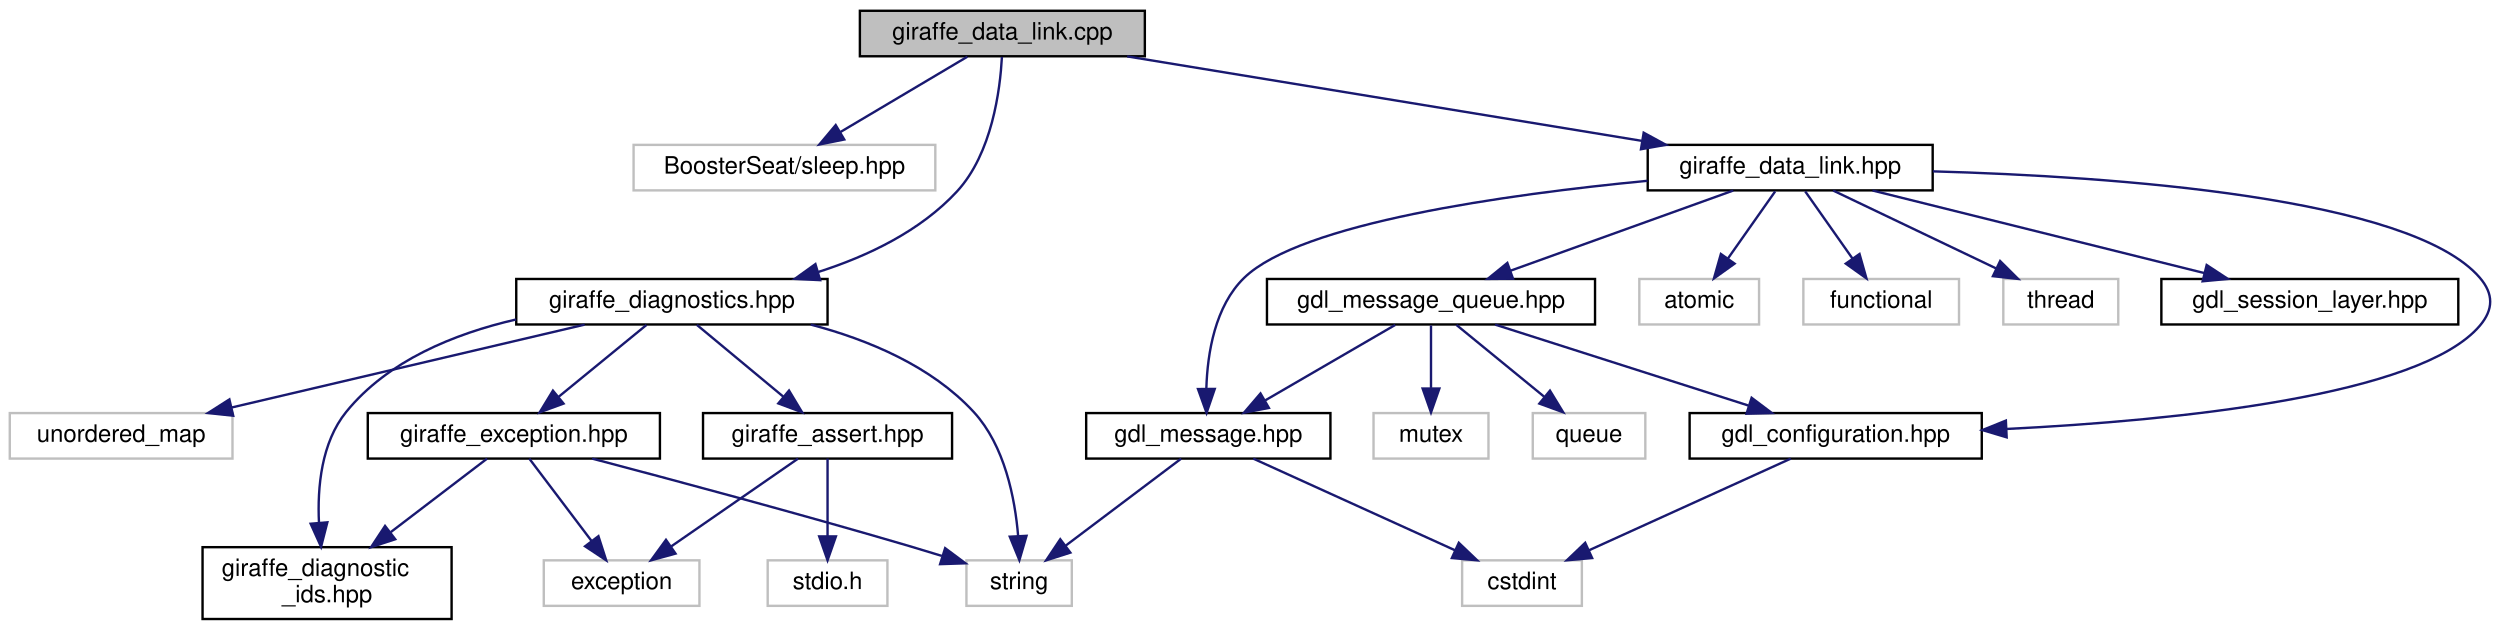
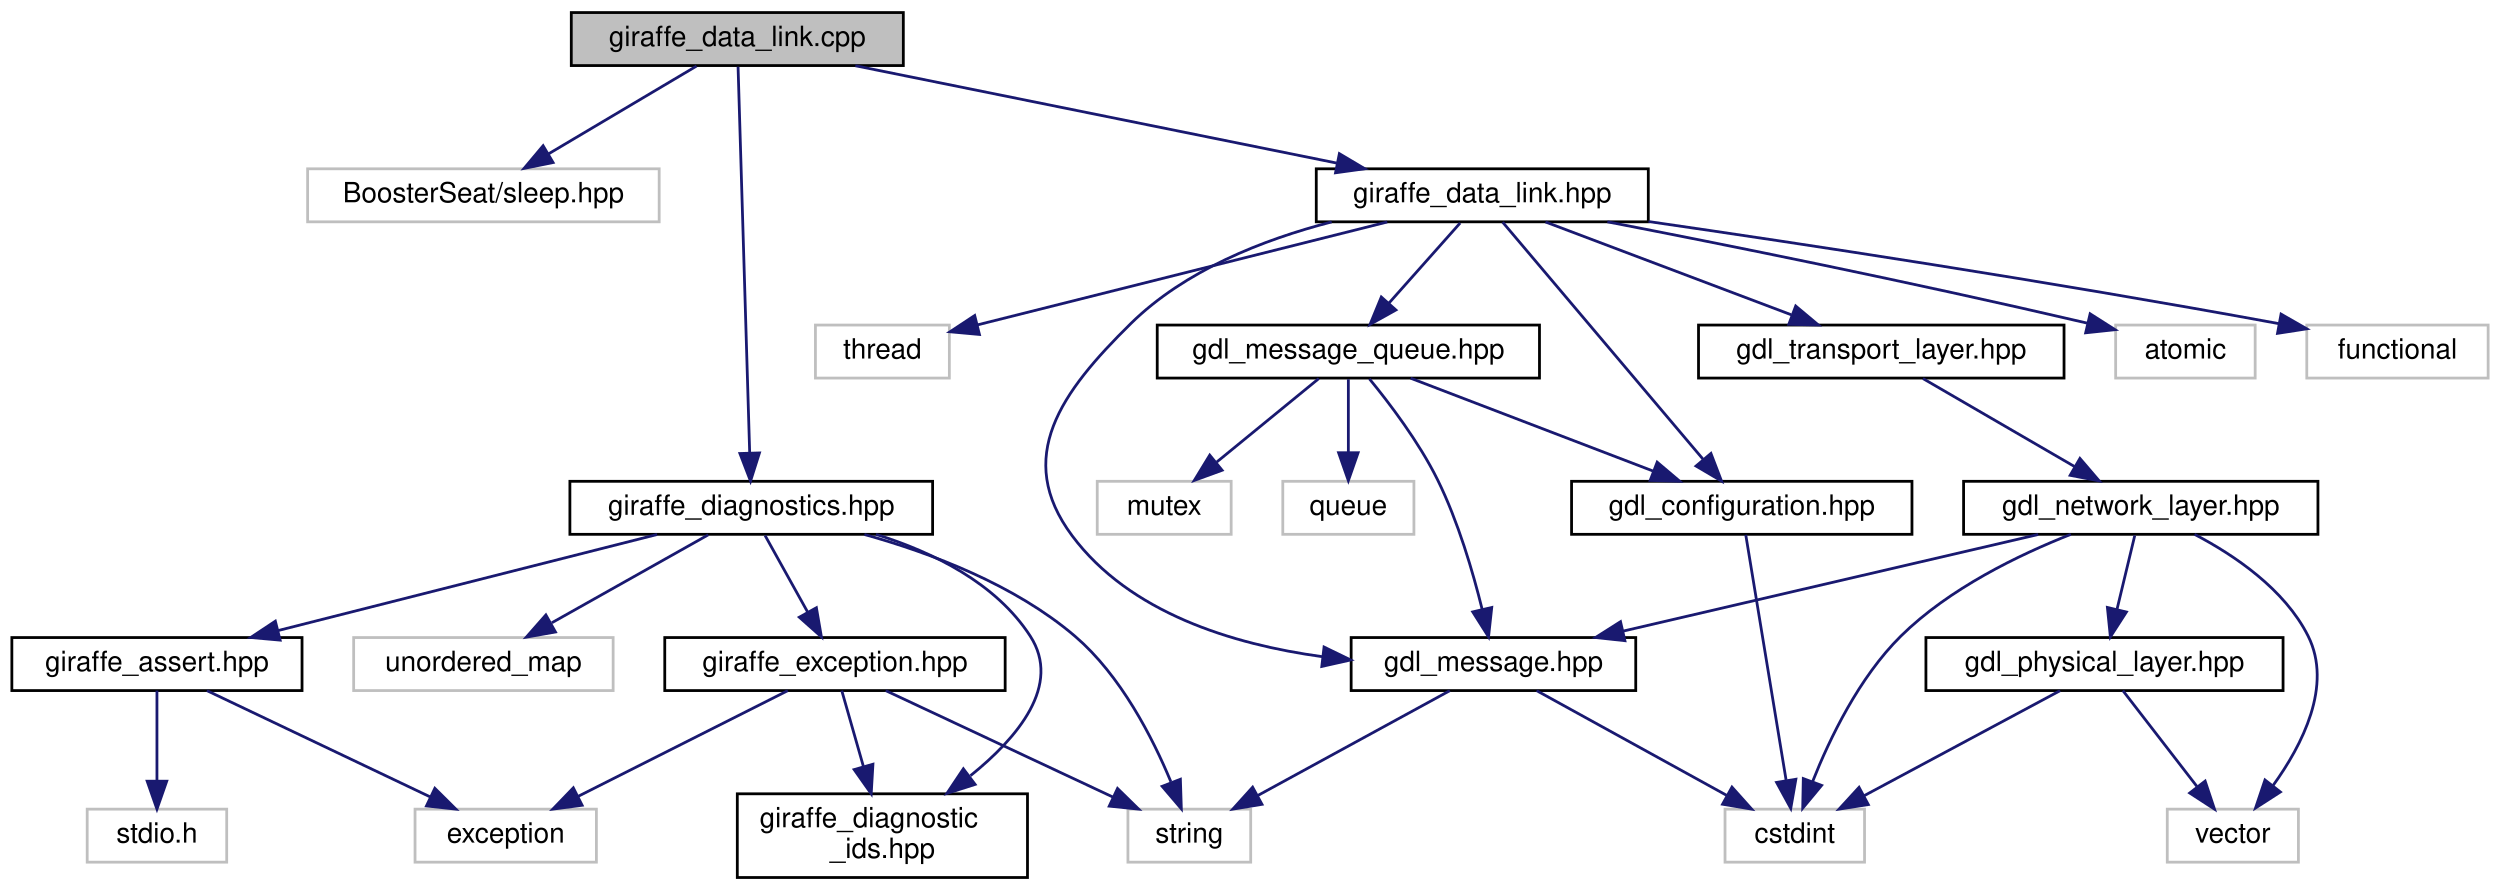
- <svg xmlns="http://www.w3.org/2000/svg" xmlns:xlink="http://www.w3.org/1999/xlink" width="1044pt" height="263pt" viewBox="0.00 0.00 1043.83 263.00">
-   <g id="graph0" class="graph" transform="scale(1 1) rotate(0) translate(4 259)">
+ <svg xmlns="http://www.w3.org/2000/svg" xmlns:xlink="http://www.w3.org/1999/xlink" width="896pt" height="319pt" viewBox="0.00 0.00 895.50 319.00">
+   <g id="graph0" class="graph" transform="scale(1 1) rotate(0) translate(4 315)">
    <g id="node1" class="node">
      <g id="a_node1">
        <a xlink:title="The main class for Giraffe Data Link.">
-           <polygon fill="#bfbfbf" stroke="black" points="355,-235.5 355,-254.5 474,-254.5 474,-235.5 355,-235.5" />
-           <text text-anchor="middle" x="414.5" y="-242.5" font-family="Helvetica,sans-Serif" font-size="10.00">giraffe_data_link.cpp</text>
+           <polygon fill="#bfbfbf" stroke="black" points="200.5,-291.5 200.5,-310.5 319.5,-310.5 319.5,-291.5 200.5,-291.5" />
+           <text text-anchor="middle" x="260" y="-298.5" font-family="Helvetica,sans-Serif" font-size="10.00">giraffe_data_link.cpp</text>
        </a>
      </g>
    </g>
    <g id="node2" class="node">
      <g id="a_node2">
        <a xlink:title=" ">
-           <polygon fill="none" stroke="#bfbfbf" points="260.5,-179.5 260.5,-198.5 386.5,-198.5 386.5,-179.5 260.5,-179.5" />
-           <text text-anchor="middle" x="323.5" y="-186.5" font-family="Helvetica,sans-Serif" font-size="10.00">BoosterSeat/sleep.hpp</text>
+           <polygon fill="none" stroke="#bfbfbf" points="106,-235.5 106,-254.5 232,-254.5 232,-235.5 106,-235.5" />
+           <text text-anchor="middle" x="169" y="-242.5" font-family="Helvetica,sans-Serif" font-size="10.00">BoosterSeat/sleep.hpp</text>
        </a>
      </g>
    </g>
    <g id="edge1" class="edge">
-       <path fill="none" stroke="midnightblue" d="M399.88,-235.32C385.55,-226.82 363.49,-213.73 346.75,-203.8" />
-       <polygon fill="midnightblue" stroke="midnightblue" points="348.47,-200.75 338.08,-198.65 344.9,-206.77 348.47,-200.75" />
+       <path fill="none" stroke="midnightblue" d="M245.38,-291.32C231.05,-282.82 208.99,-269.73 192.25,-259.8" />
+       <polygon fill="midnightblue" stroke="midnightblue" points="193.97,-256.75 183.58,-254.65 190.4,-262.77 193.97,-256.75" />
    </g>
    <g id="node3" class="node">
      <g id="a_node3">
        <a xlink:href="giraffe__diagnostics_8hpp.html" target="_top" xlink:title="Giraffe's diagnostic system.">
-           <polygon fill="none" stroke="black" points="211.5,-123.5 211.5,-142.5 341.5,-142.5 341.5,-123.5 211.5,-123.5" />
-           <text text-anchor="middle" x="276.5" y="-130.5" font-family="Helvetica,sans-Serif" font-size="10.00">giraffe_diagnostics.hpp</text>
+           <polygon fill="none" stroke="black" points="200,-123.5 200,-142.5 330,-142.5 330,-123.5 200,-123.5" />
+           <text text-anchor="middle" x="265" y="-130.5" font-family="Helvetica,sans-Serif" font-size="10.00">giraffe_diagnostics.hpp</text>
        </a>
      </g>
    </g>
    <g id="edge2" class="edge">
-       <path fill="none" stroke="midnightblue" d="M414.32,-235.23C413.58,-221.51 410.2,-194.88 395.5,-179 380.28,-162.56 358.44,-152.08 337.61,-145.42" />
-       <polygon fill="midnightblue" stroke="midnightblue" points="338.41,-142.01 327.82,-142.54 336.43,-148.72 338.41,-142.01" />
+       <path fill="none" stroke="midnightblue" d="M260.27,-291.08C261.06,-264.95 263.37,-188.21 264.44,-152.58" />
+       <polygon fill="midnightblue" stroke="midnightblue" points="267.94,-152.67 264.74,-142.57 260.94,-152.46 267.94,-152.67" />
    </g>
    <g id="node11" class="node">
      <g id="a_node11">
        <a xlink:href="giraffe__data__link_8hpp.html" target="_top" xlink:title="The external interface for the Giraffe Data Link.">
-           <polygon fill="none" stroke="black" points="684,-179.5 684,-198.5 803,-198.5 803,-179.5 684,-179.5" />
-           <text text-anchor="middle" x="743.5" y="-186.5" font-family="Helvetica,sans-Serif" font-size="10.00">giraffe_data_link.hpp</text>
+           <polygon fill="none" stroke="black" points="467.5,-235.5 467.5,-254.5 586.5,-254.5 586.5,-235.5 467.5,-235.5" />
+           <text text-anchor="middle" x="527" y="-242.5" font-family="Helvetica,sans-Serif" font-size="10.00">giraffe_data_link.hpp</text>
        </a>
      </g>
    </g>
    <g id="edge13" class="edge">
-       <path fill="none" stroke="midnightblue" d="M466.63,-235.44C524.99,-225.87 619.48,-210.36 681.56,-200.17" />
-       <polygon fill="midnightblue" stroke="midnightblue" points="682.31,-203.59 691.61,-198.52 681.18,-196.68 682.31,-203.59" />
+       <path fill="none" stroke="midnightblue" d="M302.31,-291.44C349.08,-281.98 424.46,-266.74 474.85,-256.55" />
+       <polygon fill="midnightblue" stroke="midnightblue" points="475.78,-259.93 484.89,-254.52 474.4,-253.07 475.78,-259.93" />
    </g>
    <g id="node4" class="node">
      <g id="a_node4">
        <a xlink:title=" ">
-           <polygon fill="none" stroke="#bfbfbf" points="399.5,-6 399.5,-25 443.5,-25 443.5,-6 399.5,-6" />
-           <text text-anchor="middle" x="421.5" y="-13" font-family="Helvetica,sans-Serif" font-size="10.00">string</text>
+           <polygon fill="none" stroke="#bfbfbf" points="400,-6 400,-25 444,-25 444,-6 400,-6" />
+           <text text-anchor="middle" x="422" y="-13" font-family="Helvetica,sans-Serif" font-size="10.00">string</text>
        </a>
      </g>
    </g>
    <g id="edge3" class="edge">
-       <path fill="none" stroke="midnightblue" d="M334.5,-123.45C358.53,-117.12 384.85,-106.11 402.5,-87 415.51,-72.91 419.78,-50.85 421.09,-35.17" />
-       <polygon fill="midnightblue" stroke="midnightblue" points="424.59,-35.24 421.61,-25.07 417.6,-34.88 424.59,-35.24" />
+       <path fill="none" stroke="midnightblue" d="M305.57,-123.44C329.61,-116.73 359.49,-105.38 381,-87 397.44,-72.95 408.86,-50.57 415.4,-34.8" />
+       <polygon fill="midnightblue" stroke="midnightblue" points="418.8,-35.71 419.14,-25.12 412.27,-33.18 418.8,-35.71" />
    </g>
    <g id="node5" class="node">
      <g id="a_node5">
        <a xlink:title=" ">
-           <polygon fill="none" stroke="#bfbfbf" points="0,-67.5 0,-86.5 93,-86.5 93,-67.5 0,-67.5" />
-           <text text-anchor="middle" x="46.5" y="-74.5" font-family="Helvetica,sans-Serif" font-size="10.00">unordered_map</text>
+           <polygon fill="none" stroke="#bfbfbf" points="122.5,-67.5 122.5,-86.5 215.5,-86.5 215.5,-67.5 122.5,-67.5" />
+           <text text-anchor="middle" x="169" y="-74.5" font-family="Helvetica,sans-Serif" font-size="10.00">unordered_map</text>
        </a>
      </g>
    </g>
    <g id="edge4" class="edge">
-       <path fill="none" stroke="midnightblue" d="M240.06,-123.44C200.1,-114.06 135.91,-98.99 92.52,-88.8" />
-       <polygon fill="midnightblue" stroke="midnightblue" points="93.31,-85.39 82.77,-86.52 91.71,-92.21 93.31,-85.39" />
+       <path fill="none" stroke="midnightblue" d="M249.58,-123.32C234.46,-114.82 211.18,-101.73 193.53,-91.8" />
+       <polygon fill="midnightblue" stroke="midnightblue" points="194.82,-88.51 184.39,-86.65 191.39,-94.61 194.82,-88.51" />
    </g>
    <g id="node6" class="node">
      <g id="a_node6">
        <a xlink:href="giraffe__assert_8hpp.html" target="_top" xlink:title="For absolute failures in the code.">
-           <polygon fill="none" stroke="black" points="289.5,-67.5 289.5,-86.5 393.5,-86.5 393.5,-67.5 289.5,-67.5" />
-           <text text-anchor="middle" x="341.5" y="-74.5" font-family="Helvetica,sans-Serif" font-size="10.00">giraffe_assert.hpp</text>
+           <polygon fill="none" stroke="black" points="0,-67.5 0,-86.5 104,-86.5 104,-67.5 0,-67.5" />
+           <text text-anchor="middle" x="52" y="-74.5" font-family="Helvetica,sans-Serif" font-size="10.00">giraffe_assert.hpp</text>
        </a>
      </g>
    </g>
    <g id="edge5" class="edge">
-       <path fill="none" stroke="midnightblue" d="M286.94,-123.32C296.65,-115.26 311.32,-103.08 323,-93.37" />
-       <polygon fill="midnightblue" stroke="midnightblue" points="325.41,-95.92 330.87,-86.83 320.94,-90.53 325.41,-95.92" />
+       <path fill="none" stroke="midnightblue" d="M231.25,-123.44C194.48,-114.12 135.55,-99.18 95.38,-89" />
+       <polygon fill="midnightblue" stroke="midnightblue" points="96.15,-85.58 85.59,-86.52 94.43,-92.37 96.15,-85.58" />
    </g>
    <g id="node9" class="node">
      <g id="a_node9">
        <a xlink:href="giraffe__diagnostic__ids_8hpp.html" target="_top" xlink:title=" ">
-           <polygon fill="none" stroke="black" points="80.5,-0.5 80.5,-30.5 184.5,-30.5 184.5,-0.5 80.5,-0.5" />
-           <text text-anchor="start" x="88.5" y="-18.5" font-family="Helvetica,sans-Serif" font-size="10.00">giraffe_diagnostic</text>
-           <text text-anchor="middle" x="132.5" y="-7.5" font-family="Helvetica,sans-Serif" font-size="10.00">_ids.hpp</text>
+           <polygon fill="none" stroke="black" points="260,-0.5 260,-30.5 364,-30.5 364,-0.5 260,-0.5" />
+           <text text-anchor="start" x="268" y="-18.5" font-family="Helvetica,sans-Serif" font-size="10.00">giraffe_diagnostic</text>
+           <text text-anchor="middle" x="312" y="-7.5" font-family="Helvetica,sans-Serif" font-size="10.00">_ids.hpp</text>
        </a>
      </g>
    </g>
    <g id="edge8" class="edge">
-       <path fill="none" stroke="midnightblue" d="M211.43,-125.59C185.53,-119.63 157.83,-108.33 140.5,-87 130.13,-74.23 128.4,-55.59 129.12,-40.68" />
-       <polygon fill="midnightblue" stroke="midnightblue" points="132.62,-40.89 129.99,-30.63 125.64,-40.29 132.62,-40.89" />
+       <path fill="none" stroke="midnightblue" d="M309.7,-123.48C330.23,-117.09 352.7,-106.02 365,-87 376.29,-69.54 360.69,-50.77 343.56,-36.99" />
+       <polygon fill="midnightblue" stroke="midnightblue" points="345.23,-33.87 335.13,-30.65 341.02,-39.46 345.23,-33.87" />
    </g>
    <g id="node10" class="node">
      <g id="a_node10">
        <a xlink:href="giraffe__exception_8hpp.html" target="_top" xlink:title="Common exception for Giraffe.">
-           <polygon fill="none" stroke="black" points="149.5,-67.5 149.5,-86.5 271.5,-86.5 271.5,-67.5 149.5,-67.5" />
-           <text text-anchor="middle" x="210.5" y="-74.5" font-family="Helvetica,sans-Serif" font-size="10.00">giraffe_exception.hpp</text>
+           <polygon fill="none" stroke="black" points="234,-67.5 234,-86.5 356,-86.5 356,-67.5 234,-67.5" />
+           <text text-anchor="middle" x="295" y="-74.5" font-family="Helvetica,sans-Serif" font-size="10.00">giraffe_exception.hpp</text>
        </a>
      </g>
    </g>
    <g id="edge9" class="edge">
-       <path fill="none" stroke="midnightblue" d="M265.9,-123.32C256.04,-115.26 241.15,-103.08 229.28,-93.37" />
-       <polygon fill="midnightblue" stroke="midnightblue" points="231.25,-90.46 221.3,-86.83 226.82,-95.88 231.25,-90.46" />
+       <path fill="none" stroke="midnightblue" d="M269.95,-123.08C274.1,-115.61 280.15,-104.72 285.27,-95.52" />
+       <polygon fill="midnightblue" stroke="midnightblue" points="288.34,-97.19 290.14,-86.75 282.22,-93.79 288.34,-97.19" />
    </g>
    <g id="node7" class="node">
      <g id="a_node7">
        <a xlink:title=" ">
-           <polygon fill="none" stroke="#bfbfbf" points="223,-6 223,-25 288,-25 288,-6 223,-6" />
-           <text text-anchor="middle" x="255.5" y="-13" font-family="Helvetica,sans-Serif" font-size="10.00">exception</text>
+           <polygon fill="none" stroke="#bfbfbf" points="144.5,-6 144.5,-25 209.5,-25 209.5,-6 144.5,-6" />
+           <text text-anchor="middle" x="177" y="-13" font-family="Helvetica,sans-Serif" font-size="10.00">exception</text>
        </a>
      </g>
    </g>
    <g id="edge6" class="edge">
-       <path fill="none" stroke="midnightblue" d="M329.18,-67.48C315.38,-57.93 292.8,-42.31 276.27,-30.87" />
-       <polygon fill="midnightblue" stroke="midnightblue" points="278.01,-27.82 267.8,-25.01 274.03,-33.58 278.01,-27.82" />
+       <path fill="none" stroke="midnightblue" d="M69.91,-67.48C90.89,-57.49 125.85,-40.85 150.09,-29.31" />
+       <polygon fill="midnightblue" stroke="midnightblue" points="151.6,-32.47 159.12,-25.01 148.59,-26.15 151.6,-32.47" />
    </g>
    <g id="node8" class="node">
      <g id="a_node8">
        <a xlink:title=" ">
-           <polygon fill="none" stroke="#bfbfbf" points="316.5,-6 316.5,-25 366.5,-25 366.5,-6 316.5,-6" />
-           <text text-anchor="middle" x="341.5" y="-13" font-family="Helvetica,sans-Serif" font-size="10.00">stdio.h</text>
+           <polygon fill="none" stroke="#bfbfbf" points="27,-6 27,-25 77,-25 77,-6 27,-6" />
+           <text text-anchor="middle" x="52" y="-13" font-family="Helvetica,sans-Serif" font-size="10.00">stdio.h</text>
        </a>
      </g>
    </g>
    <g id="edge7" class="edge">
-       <path fill="none" stroke="midnightblue" d="M341.5,-67.48C341.5,-59.08 341.5,-45.98 341.5,-35.16" />
-       <polygon fill="midnightblue" stroke="midnightblue" points="345,-35.01 341.5,-25.01 338,-35.01 345,-35.01" />
+       <path fill="none" stroke="midnightblue" d="M52,-67.48C52,-59.08 52,-45.98 52,-35.16" />
+       <polygon fill="midnightblue" stroke="midnightblue" points="55.5,-35.01 52,-25.01 48.5,-35.01 55.5,-35.01" />
    </g>
    <g id="edge11" class="edge">
-       <path fill="none" stroke="midnightblue" d="M243.17,-67.49C276.53,-58.71 329.78,-44.44 375.5,-31 379.96,-29.69 384.65,-28.27 389.25,-26.84" />
-       <polygon fill="midnightblue" stroke="midnightblue" points="390.6,-30.09 399.09,-23.76 388.5,-23.41 390.6,-30.09" />
+       <path fill="none" stroke="midnightblue" d="M313.2,-67.48C334.51,-57.49 370.03,-40.85 394.66,-29.31" />
+       <polygon fill="midnightblue" stroke="midnightblue" points="396.27,-32.42 403.84,-25.01 393.3,-26.08 396.27,-32.42" />
    </g>
    <g id="edge10" class="edge">
-       <path fill="none" stroke="midnightblue" d="M216.95,-67.48C223.7,-58.55 234.47,-44.31 242.91,-33.14" />
-       <polygon fill="midnightblue" stroke="midnightblue" points="245.82,-35.1 249.06,-25.01 240.24,-30.87 245.82,-35.1" />
+       <path fill="none" stroke="midnightblue" d="M278.09,-67.48C258.47,-57.58 225.87,-41.14 203.01,-29.62" />
+       <polygon fill="midnightblue" stroke="midnightblue" points="204.38,-26.39 193.88,-25.01 201.23,-32.64 204.38,-26.39" />
    </g>
    <g id="edge12" class="edge">
-       <path fill="none" stroke="midnightblue" d="M199.32,-67.48C188.86,-59.49 172.82,-47.25 159.07,-36.77" />
-       <polygon fill="midnightblue" stroke="midnightblue" points="160.96,-33.81 150.88,-30.52 156.71,-39.37 160.96,-33.81" />
+       <path fill="none" stroke="midnightblue" d="M297.44,-67.48C299.46,-60.4 302.44,-49.97 305.17,-40.39" />
+       <polygon fill="midnightblue" stroke="midnightblue" points="308.61,-41.1 307.99,-30.52 301.88,-39.18 308.61,-41.1" />
    </g>
    <g id="node12" class="node">
      <g id="a_node12">
        <a xlink:title=" ">
-           <polygon fill="none" stroke="#bfbfbf" points="680.5,-123.5 680.5,-142.5 730.5,-142.5 730.5,-123.5 680.5,-123.5" />
-           <text text-anchor="middle" x="705.5" y="-130.5" font-family="Helvetica,sans-Serif" font-size="10.00">atomic</text>
+           <polygon fill="none" stroke="#bfbfbf" points="754,-179.5 754,-198.5 804,-198.5 804,-179.5 754,-179.5" />
+           <text text-anchor="middle" x="779" y="-186.5" font-family="Helvetica,sans-Serif" font-size="10.00">atomic</text>
        </a>
      </g>
    </g>
    <g id="edge14" class="edge">
-       <path fill="none" stroke="midnightblue" d="M737.23,-179.08C731.86,-171.46 723.98,-160.26 717.42,-150.94" />
-       <polygon fill="midnightblue" stroke="midnightblue" points="720.28,-148.91 711.66,-142.75 714.55,-152.94 720.28,-148.91" />
+       <path fill="none" stroke="midnightblue" d="M571.83,-235.5C613.86,-227.36 678.66,-214.38 743.76,-199.2" />
+       <polygon fill="midnightblue" stroke="midnightblue" points="744.85,-202.53 753.79,-196.84 743.25,-195.72 744.85,-202.53" />
    </g>
    <g id="node13" class="node">
      <g id="a_node13">
        <a xlink:title=" ">
-           <polygon fill="none" stroke="#bfbfbf" points="749,-123.5 749,-142.5 814,-142.5 814,-123.5 749,-123.5" />
-           <text text-anchor="middle" x="781.5" y="-130.5" font-family="Helvetica,sans-Serif" font-size="10.00">functional</text>
+           <polygon fill="none" stroke="#bfbfbf" points="822.5,-179.5 822.5,-198.5 887.5,-198.5 887.5,-179.5 822.5,-179.5" />
+           <text text-anchor="middle" x="855" y="-186.5" font-family="Helvetica,sans-Serif" font-size="10.00">functional</text>
        </a>
      </g>
    </g>
    <g id="edge15" class="edge">
-       <path fill="none" stroke="midnightblue" d="M749.77,-179.08C755.14,-171.46 763.02,-160.26 769.58,-150.94" />
-       <polygon fill="midnightblue" stroke="midnightblue" points="772.45,-152.94 775.34,-142.75 766.72,-148.91 772.45,-152.94" />
+       <path fill="none" stroke="midnightblue" d="M586.59,-235.6C642.35,-227.52 728.2,-214.51 812.47,-199.01" />
+       <polygon fill="midnightblue" stroke="midnightblue" points="813.28,-202.42 822.48,-197.15 812.01,-195.53 813.28,-202.42" />
    </g>
    <g id="node14" class="node">
      <g id="a_node14">
        <a xlink:title=" ">
-           <polygon fill="none" stroke="#bfbfbf" points="832.5,-123.5 832.5,-142.5 880.5,-142.5 880.5,-123.5 832.5,-123.5" />
-           <text text-anchor="middle" x="856.5" y="-130.5" font-family="Helvetica,sans-Serif" font-size="10.00">thread</text>
+           <polygon fill="none" stroke="#bfbfbf" points="288,-179.5 288,-198.5 336,-198.5 336,-179.5 288,-179.5" />
+           <text text-anchor="middle" x="312" y="-186.5" font-family="Helvetica,sans-Serif" font-size="10.00">thread</text>
        </a>
      </g>
    </g>
    <g id="edge16" class="edge">
-       <path fill="none" stroke="midnightblue" d="M761.41,-179.44C779.75,-170.68 808.51,-156.94 829.59,-146.86" />
-       <polygon fill="midnightblue" stroke="midnightblue" points="831.17,-149.99 838.68,-142.52 828.15,-143.67 831.17,-149.99" />
+       <path fill="none" stroke="midnightblue" d="M492.93,-235.44C452.74,-225.35 386.31,-208.66 346.1,-198.57" />
+       <polygon fill="midnightblue" stroke="midnightblue" points="346.78,-195.13 336.23,-196.09 345.08,-201.92 346.78,-195.13" />
    </g>
    <g id="node15" class="node">
      <g id="a_node15">
        <a xlink:href="gdl__configuration_8hpp.html" target="_top" xlink:title="Contains the configuration struct for GDL.">
-           <polygon fill="none" stroke="black" points="701.5,-67.5 701.5,-86.5 823.5,-86.5 823.5,-67.5 701.5,-67.5" />
-           <text text-anchor="middle" x="762.5" y="-74.5" font-family="Helvetica,sans-Serif" font-size="10.00">gdl_configuration.hpp</text>
+           <polygon fill="none" stroke="black" points="559,-123.5 559,-142.5 681,-142.5 681,-123.5 559,-123.5" />
+           <text text-anchor="middle" x="620" y="-130.5" font-family="Helvetica,sans-Serif" font-size="10.00">gdl_configuration.hpp</text>
        </a>
      </g>
    </g>
    <g id="edge17" class="edge">
-       <path fill="none" stroke="midnightblue" d="M803.1,-187.44C878.7,-185.32 1002.71,-176.64 1031.5,-143 1037.28,-136.25 1037.24,-129.78 1031.5,-123 1006.64,-93.64 904.94,-83.42 833.98,-79.87" />
-       <polygon fill="midnightblue" stroke="midnightblue" points="833.9,-76.37 823.75,-79.4 833.57,-83.36 833.9,-76.37" />
+       <path fill="none" stroke="midnightblue" d="M534.3,-235.37C549.78,-217.05 586.14,-174.05 606.17,-150.36" />
+       <polygon fill="midnightblue" stroke="midnightblue" points="608.95,-152.49 612.74,-142.59 603.61,-147.97 608.95,-152.49" />
    </g>
    <g id="node17" class="node">
      <g id="a_node17">
        <a xlink:href="gdl__message_8hpp.html" target="_top" xlink:title="The message struct for GDL.">
-           <polygon fill="none" stroke="black" points="449.5,-67.5 449.5,-86.5 551.5,-86.5 551.5,-67.5 449.5,-67.5" />
-           <text text-anchor="middle" x="500.5" y="-74.5" font-family="Helvetica,sans-Serif" font-size="10.00">gdl_message.hpp</text>
+           <polygon fill="none" stroke="black" points="480,-67.5 480,-86.5 582,-86.5 582,-67.5 480,-67.5" />
+           <text text-anchor="middle" x="531" y="-74.5" font-family="Helvetica,sans-Serif" font-size="10.00">gdl_message.hpp</text>
        </a>
      </g>
    </g>
    <g id="edge19" class="edge">
-       <path fill="none" stroke="midnightblue" d="M683.9,-183.5C624.57,-177.79 539.05,-165.81 515.5,-143 503.29,-131.17 500.15,-111.54 499.69,-96.94" />
-       <polygon fill="midnightblue" stroke="midnightblue" points="503.2,-96.59 499.78,-86.56 496.2,-96.53 503.2,-96.59" />
+       <path fill="none" stroke="midnightblue" d="M473.03,-235.47C448.35,-229.1 420.37,-218.07 401,-199 376.03,-174.42 359.06,-151.1 380,-123 400.58,-95.39 437.43,-84.06 469.57,-79.66" />
+       <polygon fill="midnightblue" stroke="midnightblue" points="470.29,-83.1 479.82,-78.47 469.48,-76.15 470.29,-83.1" />
    </g>
    <g id="node18" class="node">
      <g id="a_node18">
        <a xlink:href="gdl__message__queue_8hpp.html" target="_top" xlink:title="A queue for messages.">
-           <polygon fill="none" stroke="black" points="525,-123.5 525,-142.5 662,-142.5 662,-123.5 525,-123.5" />
-           <text text-anchor="middle" x="593.5" y="-130.5" font-family="Helvetica,sans-Serif" font-size="10.00">gdl_message_queue.hpp</text>
+           <polygon fill="none" stroke="black" points="410.5,-179.5 410.5,-198.5 547.5,-198.5 547.5,-179.5 410.5,-179.5" />
+           <text text-anchor="middle" x="479" y="-186.5" font-family="Helvetica,sans-Serif" font-size="10.00">gdl_message_queue.hpp</text>
        </a>
      </g>
    </g>
    <g id="edge22" class="edge">
-       <path fill="none" stroke="midnightblue" d="M719.73,-179.44C694.61,-170.4 654.79,-156.06 626.6,-145.92" />
-       <polygon fill="midnightblue" stroke="midnightblue" points="627.75,-142.61 617.16,-142.52 625.38,-149.2 627.75,-142.61" />
+       <path fill="none" stroke="midnightblue" d="M519.07,-235.08C512.15,-227.3 501.93,-215.8 493.55,-206.37" />
+       <polygon fill="midnightblue" stroke="midnightblue" points="496.04,-203.9 486.78,-198.75 490.81,-208.55 496.04,-203.9" />
    </g>
    <g id="node21" class="node">
      <g id="a_node21">
-         <a xlink:href="gdl__session__layer_8hpp.html" target="_top" xlink:title="The GDL SessionLayer class/interface - Layer 5 (Session)">
-           <polygon fill="none" stroke="black" points="898.5,-123.5 898.5,-142.5 1022.5,-142.5 1022.5,-123.5 898.5,-123.5" />
-           <text text-anchor="middle" x="960.5" y="-130.5" font-family="Helvetica,sans-Serif" font-size="10.00">gdl_session_layer.hpp</text>
+         <a xlink:href="gdl__transport__layer_8hpp.html" target="_top" xlink:title="The GDL TransportLayer class/interface.">
+           <polygon fill="none" stroke="black" points="604.5,-179.5 604.5,-198.5 735.5,-198.5 735.5,-179.5 604.5,-179.5" />
+           <text text-anchor="middle" x="670" y="-186.5" font-family="Helvetica,sans-Serif" font-size="10.00">gdl_transport_layer.hpp</text>
        </a>
      </g>
    </g>
    <g id="edge27" class="edge">
-       <path fill="none" stroke="midnightblue" d="M777.88,-179.44C815.42,-170.1 875.63,-155.12 916.57,-144.93" />
-       <polygon fill="midnightblue" stroke="midnightblue" points="917.42,-148.33 926.28,-142.52 915.73,-141.53 917.42,-148.33" />
+       <path fill="none" stroke="midnightblue" d="M549.66,-235.44C573.4,-226.48 610.91,-212.31 637.74,-202.18" />
+       <polygon fill="midnightblue" stroke="midnightblue" points="639.33,-205.32 647.45,-198.52 636.86,-198.77 639.33,-205.32" />
    </g>
    <g id="node16" class="node">
      <g id="a_node16">
        <a xlink:title=" ">
-           <polygon fill="none" stroke="#bfbfbf" points="606.5,-6 606.5,-25 656.5,-25 656.5,-6 606.5,-6" />
-           <text text-anchor="middle" x="631.5" y="-13" font-family="Helvetica,sans-Serif" font-size="10.00">cstdint</text>
+           <polygon fill="none" stroke="#bfbfbf" points="614,-6 614,-25 664,-25 664,-6 614,-6" />
+           <text text-anchor="middle" x="639" y="-13" font-family="Helvetica,sans-Serif" font-size="10.00">cstdint</text>
        </a>
      </g>
    </g>
    <g id="edge18" class="edge">
-       <path fill="none" stroke="midnightblue" d="M743.73,-67.48C721.65,-57.45 684.78,-40.7 659.36,-29.15" />
-       <polygon fill="midnightblue" stroke="midnightblue" points="660.79,-25.96 650.23,-25.01 657.89,-32.33 660.79,-25.96" />
+       <path fill="none" stroke="midnightblue" d="M621.43,-123.32C624.48,-104.76 631.71,-60.84 635.88,-35.47" />
+       <polygon fill="midnightblue" stroke="midnightblue" points="639.39,-35.72 637.56,-25.28 632.48,-34.58 639.39,-35.72" />
    </g>
    <g id="edge21" class="edge">
-       <path fill="none" stroke="midnightblue" d="M489.18,-67.48C476.63,-58.02 456.15,-42.6 441,-31.19" />
-       <polygon fill="midnightblue" stroke="midnightblue" points="442.89,-28.23 432.8,-25.01 438.68,-33.82 442.89,-28.23" />
+       <path fill="none" stroke="midnightblue" d="M515.38,-67.48C497.41,-57.67 467.68,-41.43 446.59,-29.92" />
+       <polygon fill="midnightblue" stroke="midnightblue" points="448.04,-26.73 437.59,-25.01 444.69,-32.87 448.04,-26.73" />
    </g>
    <g id="edge20" class="edge">
-       <path fill="none" stroke="midnightblue" d="M519.27,-67.48C541.35,-57.45 578.22,-40.7 603.64,-29.15" />
-       <polygon fill="midnightblue" stroke="midnightblue" points="605.11,-32.33 612.77,-25.01 602.21,-25.96 605.11,-32.33" />
+       <path fill="none" stroke="midnightblue" d="M546.47,-67.48C564.28,-57.67 593.74,-41.43 614.63,-29.92" />
+       <polygon fill="midnightblue" stroke="midnightblue" points="616.49,-32.9 623.55,-25.01 613.11,-26.77 616.49,-32.9" />
    </g>
    <g id="edge25" class="edge">
-       <path fill="none" stroke="midnightblue" d="M620.28,-123.44C648.83,-114.32 694.23,-99.81 726.04,-89.65" />
-       <polygon fill="midnightblue" stroke="midnightblue" points="727.39,-92.89 735.85,-86.52 725.26,-86.23 727.39,-92.89" />
+       <path fill="none" stroke="midnightblue" d="M501.34,-179.44C524.75,-170.48 561.74,-156.31 588.19,-146.18" />
+       <polygon fill="midnightblue" stroke="midnightblue" points="589.68,-149.36 597.76,-142.52 587.17,-142.82 589.68,-149.36" />
    </g>
    <g id="edge26" class="edge">
-       <path fill="none" stroke="midnightblue" d="M578.56,-123.32C563.91,-114.82 541.37,-101.73 524.26,-91.8" />
-       <polygon fill="midnightblue" stroke="midnightblue" points="525.81,-88.65 515.4,-86.65 522.3,-94.7 525.81,-88.65" />
+       <path fill="none" stroke="midnightblue" d="M486.53,-179.24C493.68,-170.54 504.3,-156.58 511,-143 518.35,-128.11 523.66,-109.97 526.95,-96.63" />
+       <polygon fill="midnightblue" stroke="midnightblue" points="530.39,-97.28 529.24,-86.75 523.58,-95.7 530.39,-97.28" />
    </g>
    <g id="node19" class="node">
      <g id="a_node19">
        <a xlink:title=" ">
-           <polygon fill="none" stroke="#bfbfbf" points="569.5,-67.5 569.5,-86.5 617.5,-86.5 617.5,-67.5 569.5,-67.5" />
-           <text text-anchor="middle" x="593.5" y="-74.5" font-family="Helvetica,sans-Serif" font-size="10.00">mutex</text>
+           <polygon fill="none" stroke="#bfbfbf" points="389,-123.5 389,-142.5 437,-142.5 437,-123.5 389,-123.5" />
+           <text text-anchor="middle" x="413" y="-130.5" font-family="Helvetica,sans-Serif" font-size="10.00">mutex</text>
        </a>
      </g>
    </g>
    <g id="edge23" class="edge">
-       <path fill="none" stroke="midnightblue" d="M593.5,-123.08C593.5,-116.01 593.5,-105.86 593.5,-96.99" />
-       <polygon fill="midnightblue" stroke="midnightblue" points="597,-96.75 593.5,-86.75 590,-96.75 597,-96.75" />
+       <path fill="none" stroke="midnightblue" d="M468.4,-179.32C458.54,-171.26 443.65,-159.08 431.78,-149.37" />
+       <polygon fill="midnightblue" stroke="midnightblue" points="433.75,-146.46 423.8,-142.83 429.32,-151.88 433.75,-146.46" />
    </g>
    <g id="node20" class="node">
      <g id="a_node20">
        <a xlink:title=" ">
-           <polygon fill="none" stroke="#bfbfbf" points="636,-67.5 636,-86.5 683,-86.5 683,-67.5 636,-67.5" />
-           <text text-anchor="middle" x="659.5" y="-74.5" font-family="Helvetica,sans-Serif" font-size="10.00">queue</text>
+           <polygon fill="none" stroke="#bfbfbf" points="455.5,-123.5 455.5,-142.5 502.5,-142.5 502.5,-123.5 455.5,-123.5" />
+           <text text-anchor="middle" x="479" y="-130.5" font-family="Helvetica,sans-Serif" font-size="10.00">queue</text>
        </a>
      </g>
    </g>
    <g id="edge24" class="edge">
-       <path fill="none" stroke="midnightblue" d="M604.1,-123.32C613.96,-115.26 628.85,-103.08 640.72,-93.37" />
-       <polygon fill="midnightblue" stroke="midnightblue" points="643.18,-95.88 648.7,-86.83 638.75,-90.46 643.18,-95.88" />
+       <path fill="none" stroke="midnightblue" d="M479,-179.08C479,-172.01 479,-161.86 479,-152.99" />
+       <polygon fill="midnightblue" stroke="midnightblue" points="482.5,-152.75 479,-142.75 475.5,-152.75 482.5,-152.75" />
+     </g>
+     <g id="node22" class="node">
+       <g id="a_node22">
+         <a xlink:href="gdl__network__layer_8hpp.html" target="_top" xlink:title="The network layer for the Giraffe Data Link.">
+           <polygon fill="none" stroke="black" points="699.5,-123.5 699.5,-142.5 826.5,-142.5 826.5,-123.5 699.5,-123.5" />
+           <text text-anchor="middle" x="763" y="-130.5" font-family="Helvetica,sans-Serif" font-size="10.00">gdl_network_layer.hpp</text>
+         </a>
+       </g>
+     </g>
+     <g id="edge28" class="edge">
+       <path fill="none" stroke="midnightblue" d="M684.94,-179.32C699.59,-170.82 722.13,-157.73 739.24,-147.8" />
+       <polygon fill="midnightblue" stroke="midnightblue" points="741.2,-150.7 748.1,-142.65 737.69,-144.65 741.2,-150.7" />
+     </g>
+     <g id="edge29" class="edge">
+       <path fill="none" stroke="midnightblue" d="M737.93,-123.49C719.32,-116.16 694.26,-104.05 677,-87 662.05,-72.23 651.51,-50.33 645.38,-34.87" />
+       <polygon fill="midnightblue" stroke="midnightblue" points="648.61,-33.51 641.84,-25.35 642.05,-35.95 648.61,-33.51" />
+     </g>
+     <g id="edge31" class="edge">
+       <path fill="none" stroke="midnightblue" d="M726.24,-123.44C685.94,-114.06 621.19,-98.99 577.42,-88.8" />
+       <polygon fill="midnightblue" stroke="midnightblue" points="578.12,-85.37 567.59,-86.52 576.54,-92.19 578.12,-85.37" />
+     </g>
+     <g id="node23" class="node">
+       <g id="a_node23">
+         <a xlink:title=" ">
+           <polygon fill="none" stroke="#bfbfbf" points="772.5,-6 772.5,-25 819.5,-25 819.5,-6 772.5,-6" />
+           <text text-anchor="middle" x="796" y="-13" font-family="Helvetica,sans-Serif" font-size="10.00">vector</text>
+         </a>
+       </g>
+     </g>
+     <g id="edge30" class="edge">
+       <path fill="none" stroke="midnightblue" d="M782.3,-123.48C796.43,-116.08 814.56,-103.89 823,-87 831.83,-69.33 820.91,-48.03 810.43,-33.5" />
+       <polygon fill="midnightblue" stroke="midnightblue" points="813.04,-31.16 804.14,-25.42 807.52,-35.46 813.04,-31.16" />
+     </g>
+     <g id="node24" class="node">
+       <g id="a_node24">
+         <a xlink:href="gdl__physical__layer_8hpp.html" target="_top" xlink:title="The generic physical layer for the Giraffe Data Link.">
+           <polygon fill="none" stroke="black" points="686,-67.5 686,-86.5 814,-86.5 814,-67.5 686,-67.5" />
+           <text text-anchor="middle" x="750" y="-74.5" font-family="Helvetica,sans-Serif" font-size="10.00">gdl_physical_layer.hpp</text>
+         </a>
+       </g>
+     </g>
+     <g id="edge32" class="edge">
+       <path fill="none" stroke="midnightblue" d="M760.85,-123.08C759.13,-115.93 756.65,-105.64 754.5,-96.69" />
+       <polygon fill="midnightblue" stroke="midnightblue" points="757.85,-95.65 752.11,-86.75 751.04,-97.29 757.85,-95.65" />
+     </g>
+     <g id="edge33" class="edge">
+       <path fill="none" stroke="midnightblue" d="M734.1,-67.48C715.72,-57.62 685.24,-41.29 663.76,-29.77" />
+       <polygon fill="midnightblue" stroke="midnightblue" points="665.34,-26.65 654.87,-25.01 662.03,-32.82 665.34,-26.65" />
+     </g>
+     <g id="edge34" class="edge">
+       <path fill="none" stroke="midnightblue" d="M756.59,-67.48C763.49,-58.55 774.5,-44.31 783.13,-33.14" />
+       <polygon fill="midnightblue" stroke="midnightblue" points="786.07,-35.06 789.42,-25.01 780.54,-30.78 786.07,-35.06" />
    </g>
  </g>
</svg>
